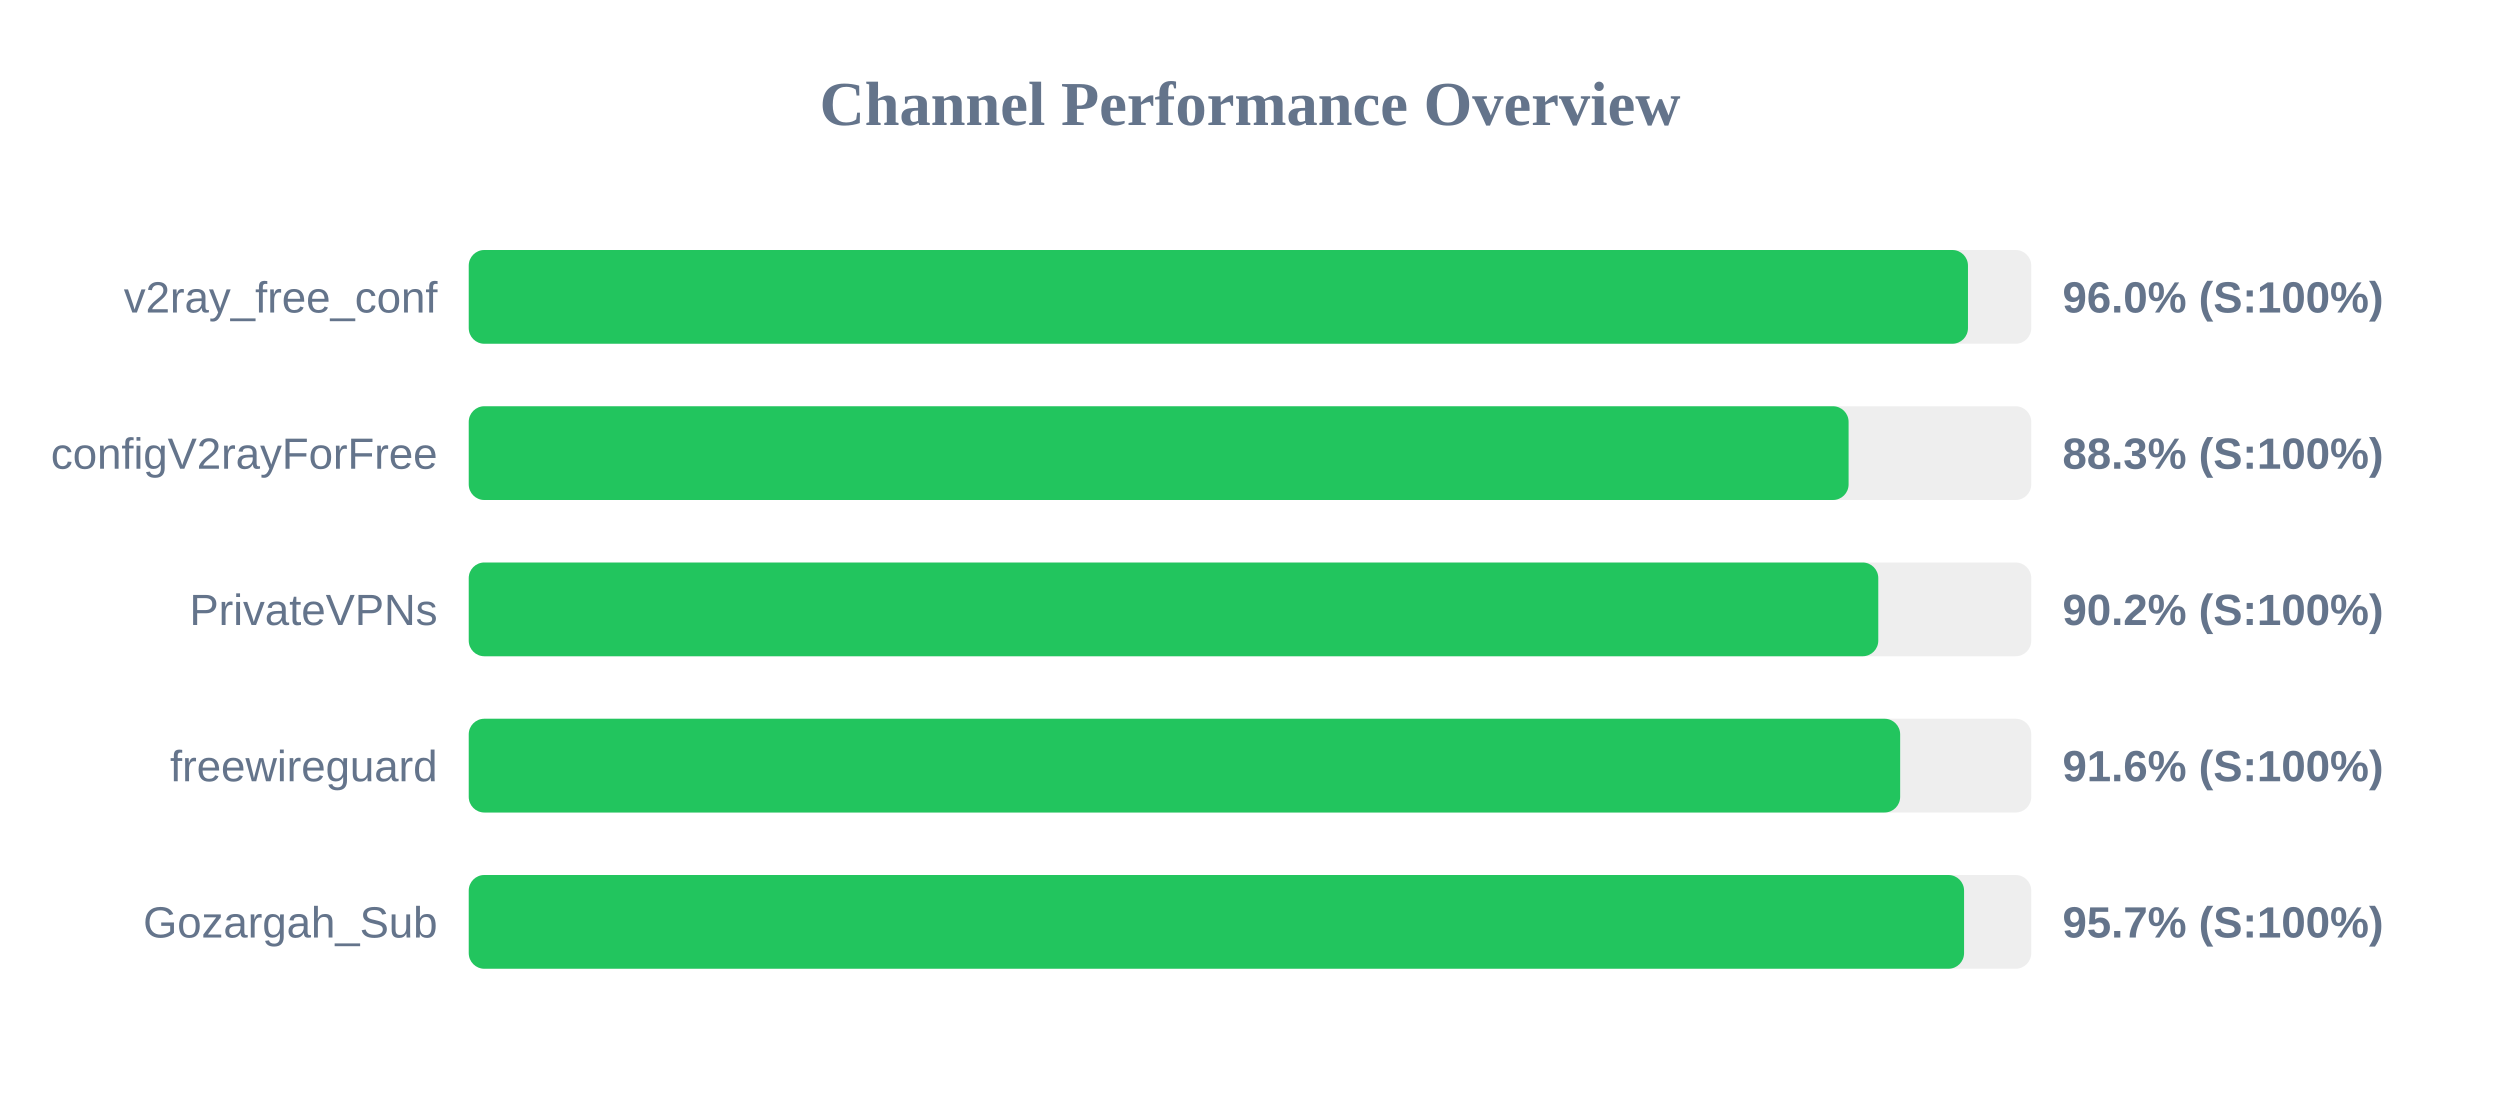
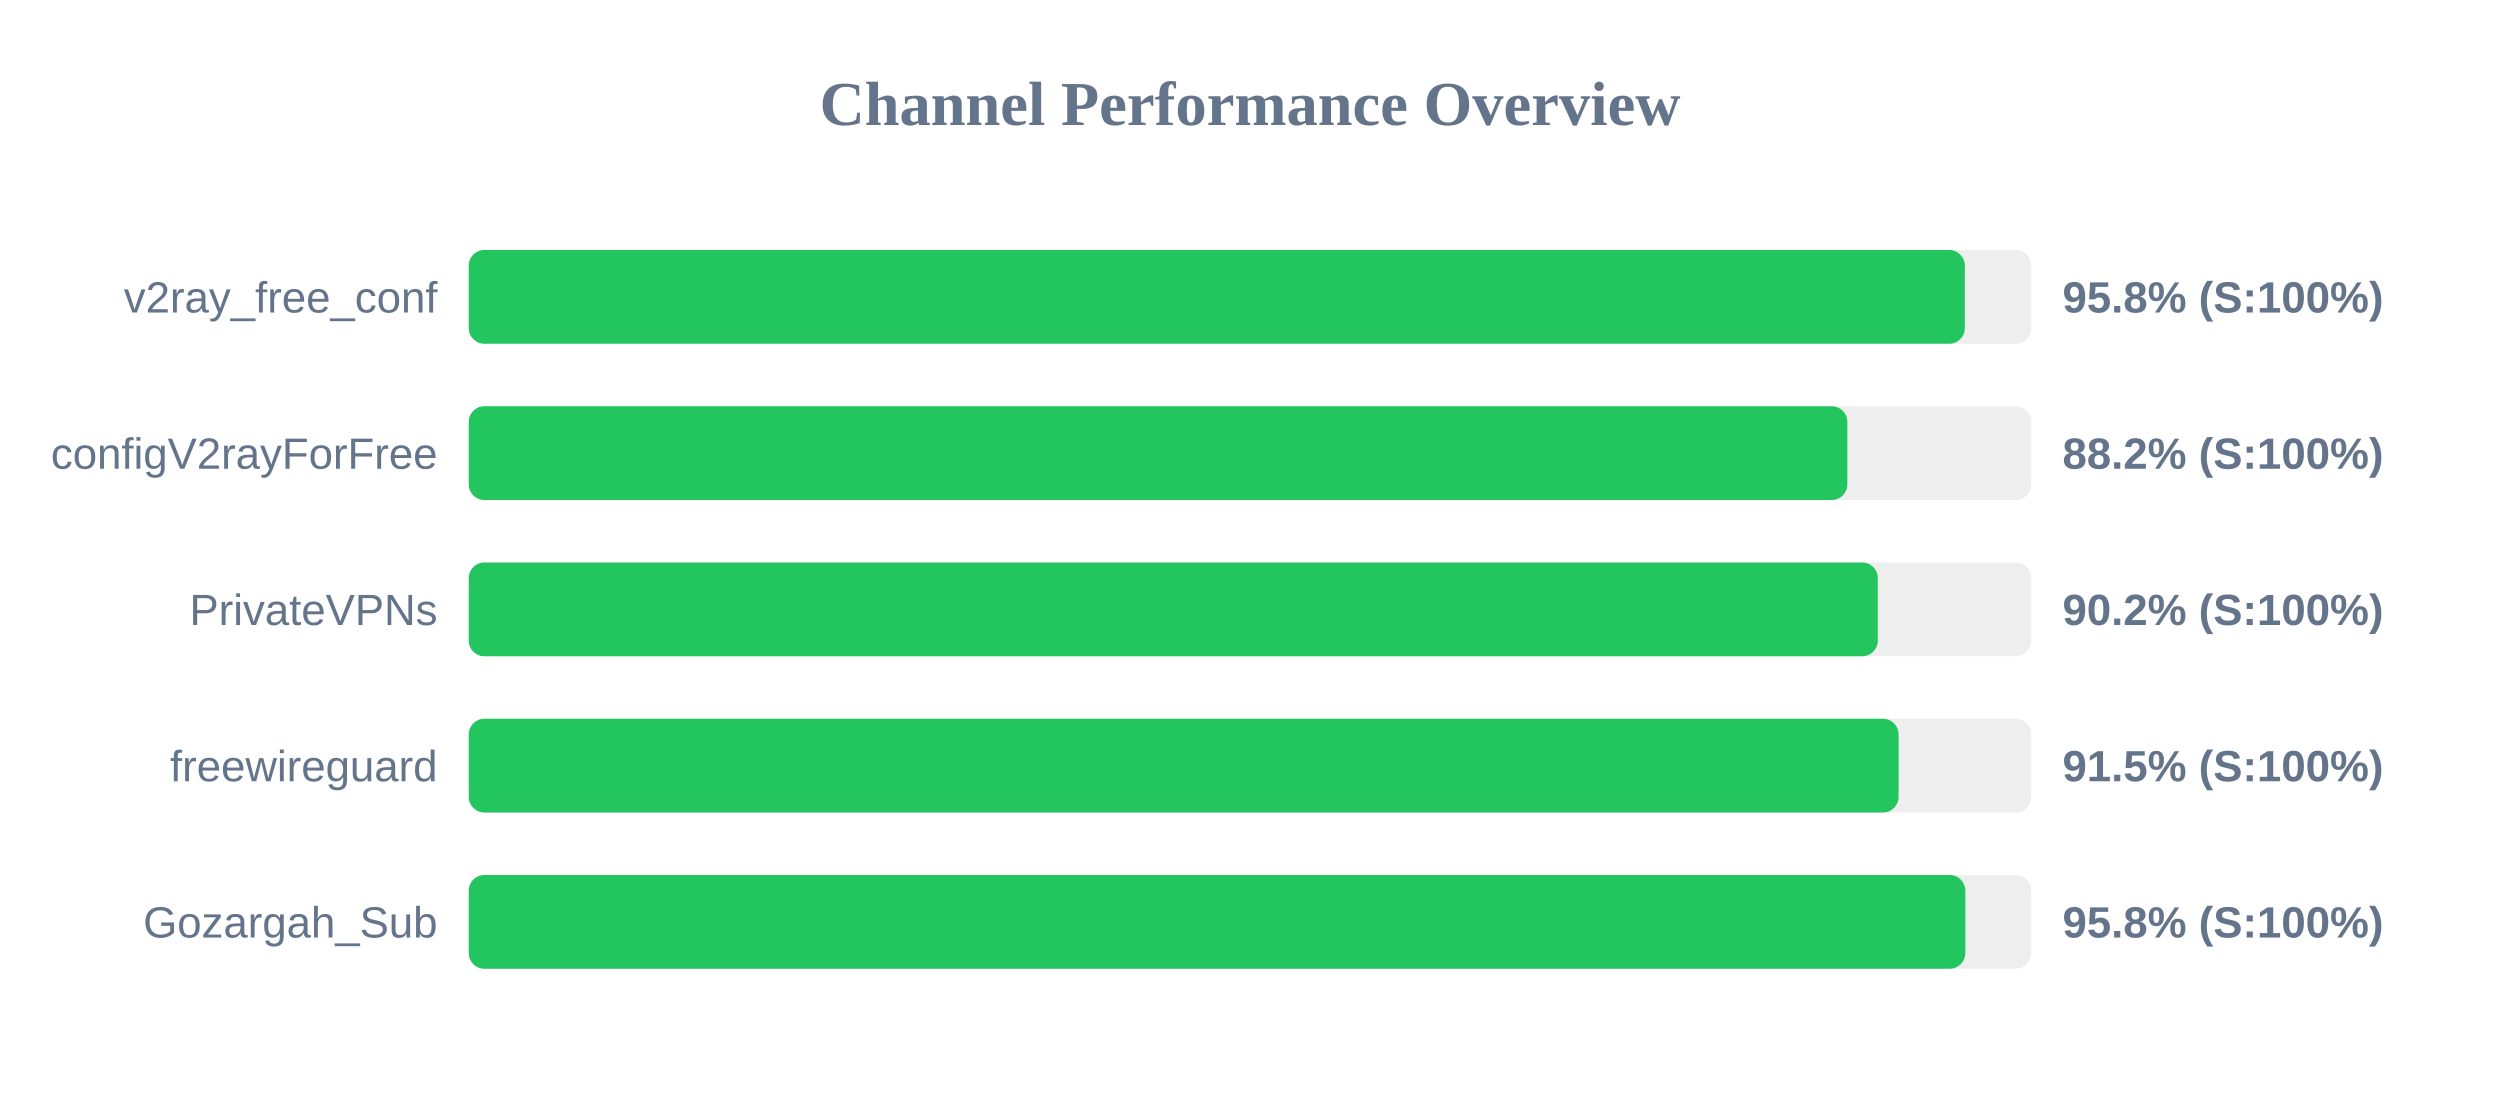
<svg xmlns="http://www.w3.org/2000/svg" width="800" height="350" version="1.1">
  <style>
        .row { font: 14px Arial; fill: #64748b; }
        .score { font: bold 14px Arial; fill: #64748b; }
    </style>
  <text x="400" y="40" text-anchor="middle" font-size="20px" font-weight="bold" fill="#64748b">Channel Performance Overview</text>
  <rect x="150" y="80" width="500" height="30" fill="#eee" rx="5" />
-   <rect x="150" y="80" width="479.75" height="30" fill="#22c55e" rx="5" />
+   <rect x="150" y="80" width="478.75" height="30" fill="#22c55e" rx="5" />
  <text x="140" y="100" text-anchor="end" class="row">v2ray_free_conf</text>
-   <text x="660" y="100" text-anchor="start" class="score">96.0% (S:100%)</text>
+   <text x="660" y="100" text-anchor="start" class="score">95.8% (S:100%)</text>
  <rect x="150" y="130" width="500" height="30" fill="#eee" rx="5" />
-   <rect x="150" y="130" width="441.55" height="30" fill="#22c55e" rx="5" />
+   <rect x="150" y="130" width="441.15" height="30" fill="#22c55e" rx="5" />
  <text x="140" y="150" text-anchor="end" class="row">configV2rayForFree</text>
-   <text x="660" y="150" text-anchor="start" class="score">88.3% (S:100%)</text>
+   <text x="660" y="150" text-anchor="start" class="score">88.2% (S:100%)</text>
  <rect x="150" y="180" width="500" height="30" fill="#eee" rx="5" />
-   <rect x="150" y="180" width="451.05" height="30" fill="#22c55e" rx="5" />
+   <rect x="150" y="180" width="450.9" height="30" fill="#22c55e" rx="5" />
  <text x="140" y="200" text-anchor="end" class="row">PrivateVPNs</text>
  <text x="660" y="200" text-anchor="start" class="score">90.2% (S:100%)</text>
  <rect x="150" y="230" width="500" height="30" fill="#eee" rx="5" />
-   <rect x="150" y="230" width="458.05" height="30" fill="#22c55e" rx="5" />
+   <rect x="150" y="230" width="457.55" height="30" fill="#22c55e" rx="5" />
  <text x="140" y="250" text-anchor="end" class="row">freewireguard</text>
-   <text x="660" y="250" text-anchor="start" class="score">91.6% (S:100%)</text>
+   <text x="660" y="250" text-anchor="start" class="score">91.5% (S:100%)</text>
  <rect x="150" y="280" width="500" height="30" fill="#eee" rx="5" />
-   <rect x="150" y="280" width="478.5" height="30" fill="#22c55e" rx="5" />
+   <rect x="150" y="280" width="478.9" height="30" fill="#22c55e" rx="5" />
  <text x="140" y="300" text-anchor="end" class="row">Gozargah_Sub</text>
-   <text x="660" y="300" text-anchor="start" class="score">95.7% (S:100%)</text>
+   <text x="660" y="300" text-anchor="start" class="score">95.8% (S:100%)</text>
</svg>
